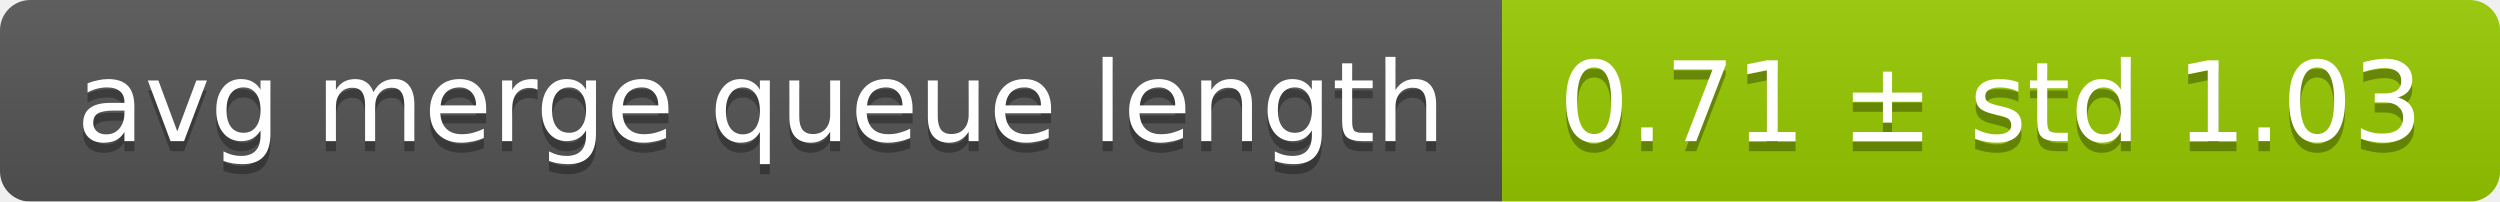
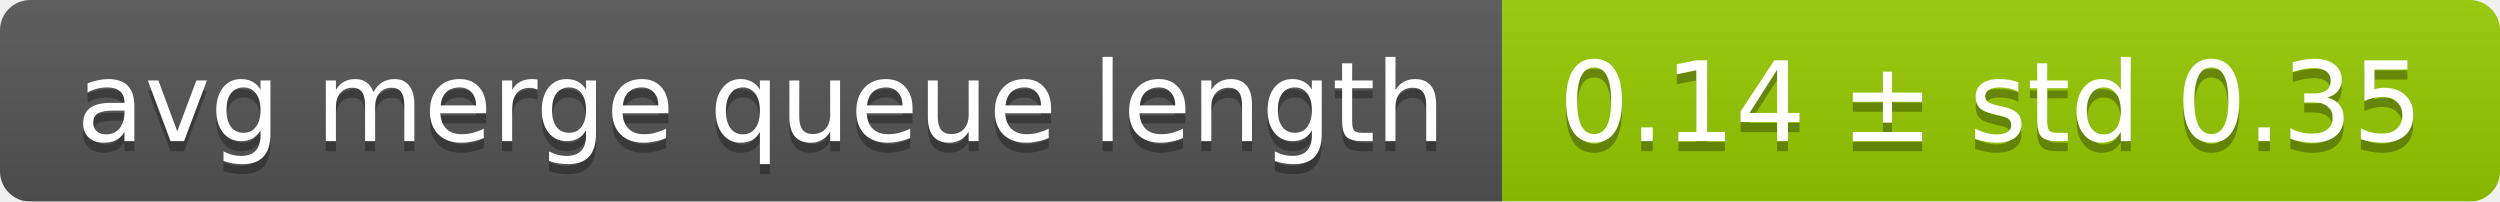
<svg xmlns="http://www.w3.org/2000/svg" width="248" height="20">
  <linearGradient id="smooth" x2="0" y2="100%">
    <stop offset="0" stop-color="#bbb" stop-opacity=".1" />
    <stop offset="1" stop-opacity=".1" />
  </linearGradient>
  <mask id="round">
    <rect width="248" height="20" rx="3" fill="#fff" />
  </mask>
  <g mask="url(#round)">
    <rect width="149" height="20" fill="#555" />
    <rect x="149" width="99" height="20" fill="#97ca00" />
    <rect width="248" height="20" fill="url(#smooth)" />
  </g>
  <g fill="#fff" text-anchor="middle" font-family="DejaVu Sans,Verdana,Geneva,sans-serif" font-size="11">
    <text x="75.5" y="15" fill="#010101" fill-opacity=".3">avg merge queue length</text>
    <text x="75.5" y="14">avg merge queue length</text>
-     <text x="197.5" y="15" fill="#010101" fill-opacity=".3">0.71 ± std 1.03</text>
-     <text x="197.5" y="14">0.71 ± std 1.03</text>
+     <text x="197.5" y="15" fill="#010101" fill-opacity=".3">0.14 ± std 0.35</text>
+     <text x="197.5" y="14">0.14 ± std 0.35</text>
  </g>
</svg>
